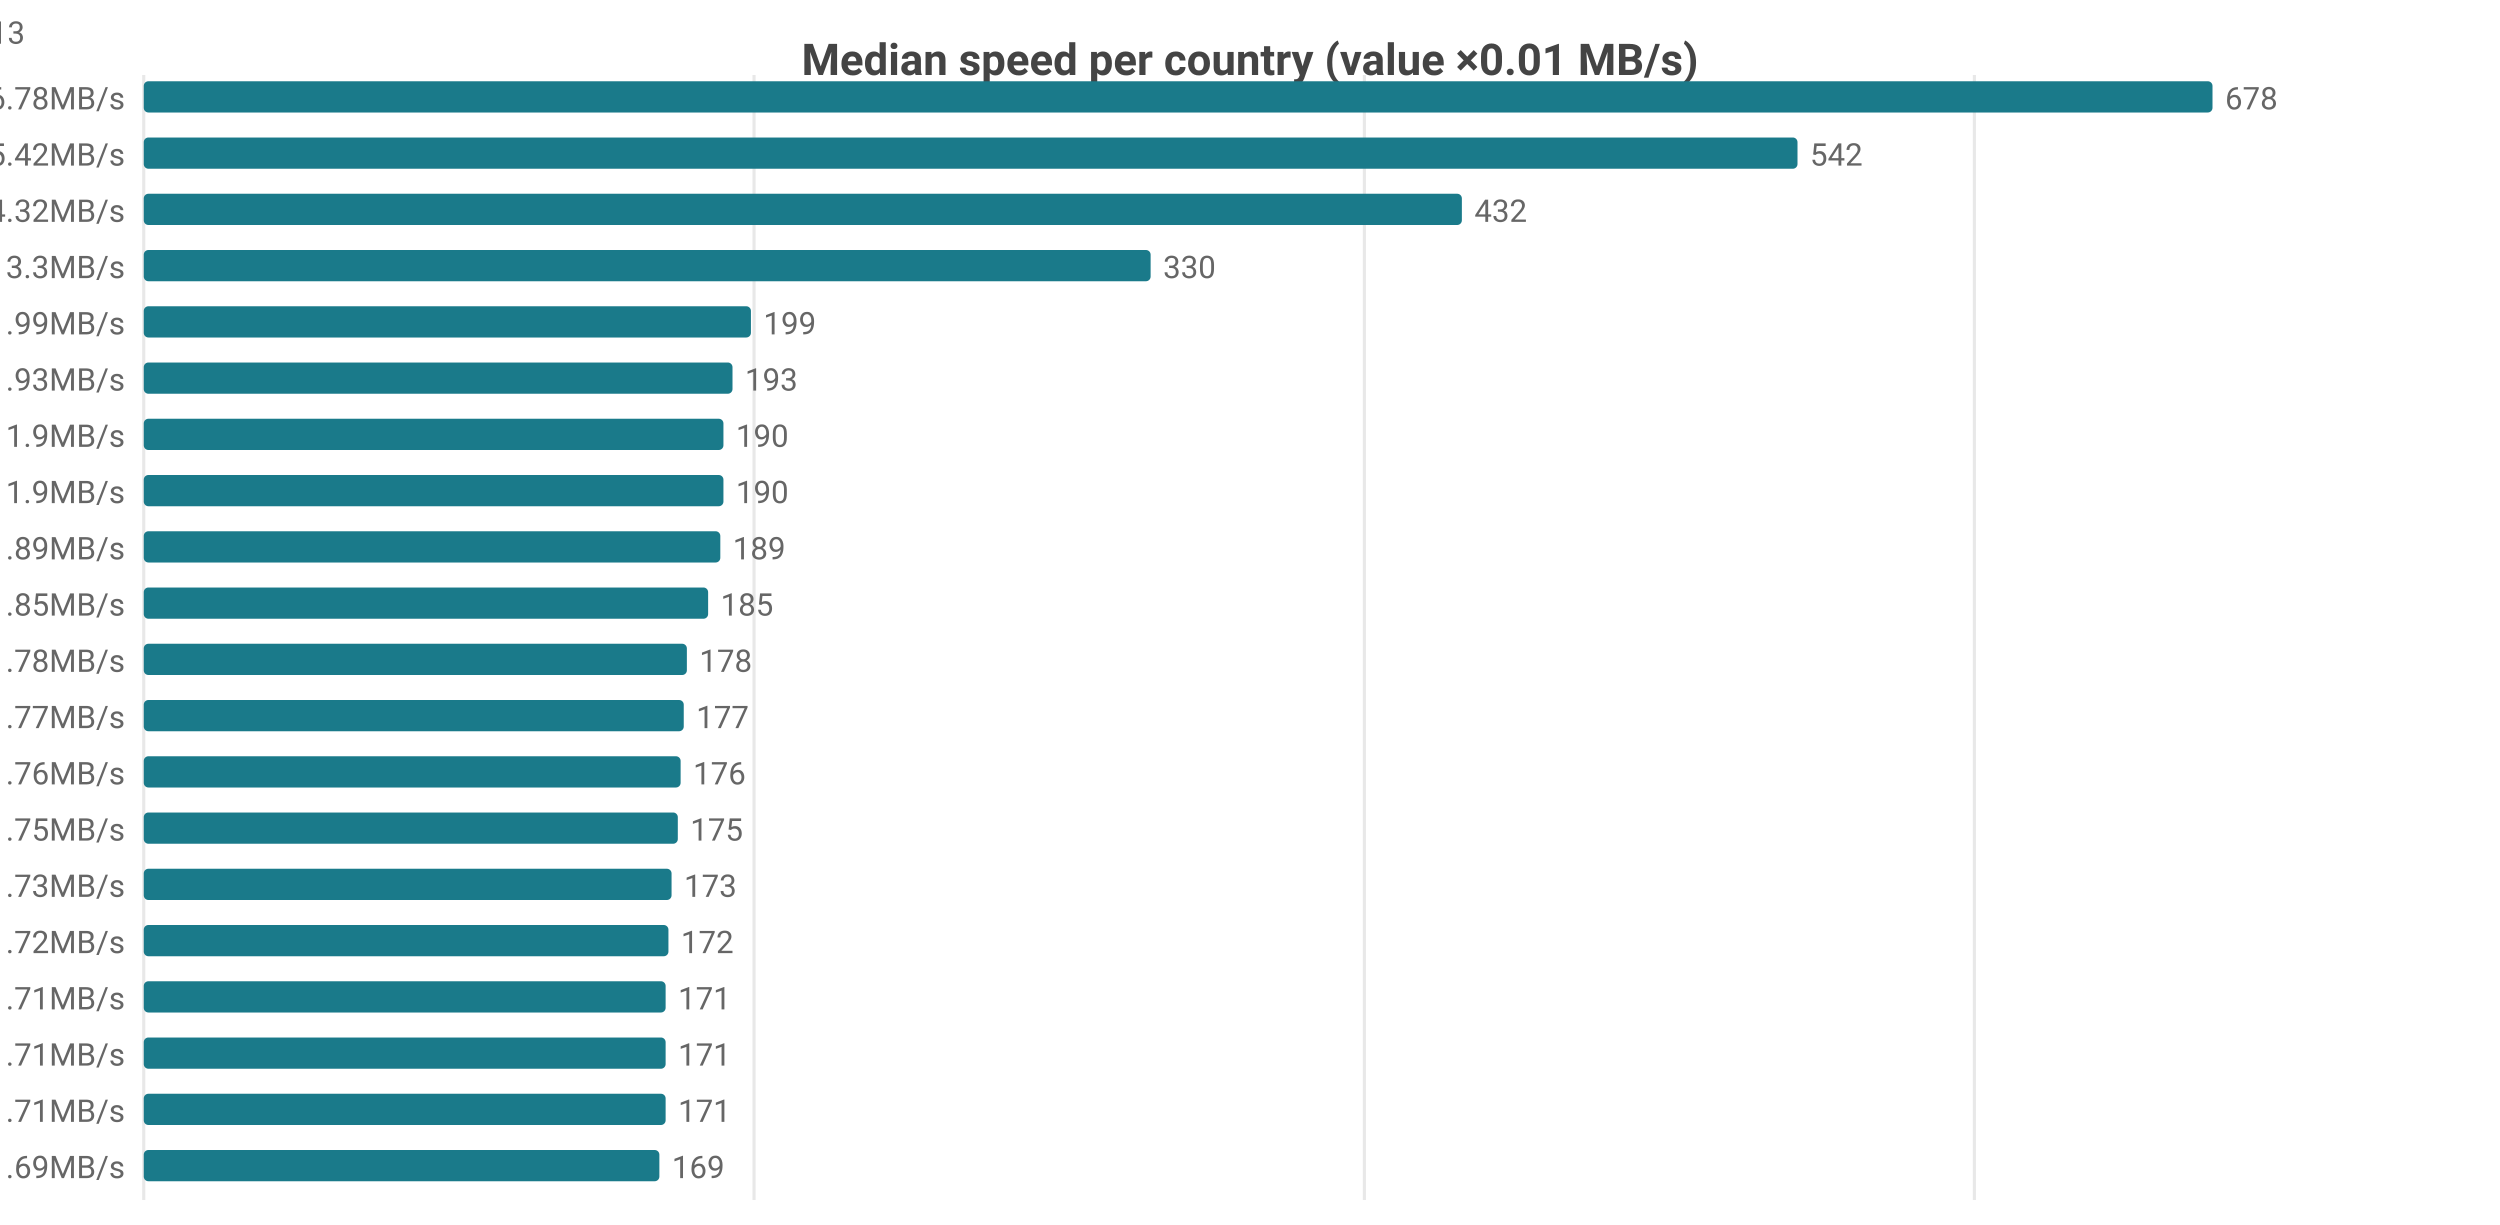
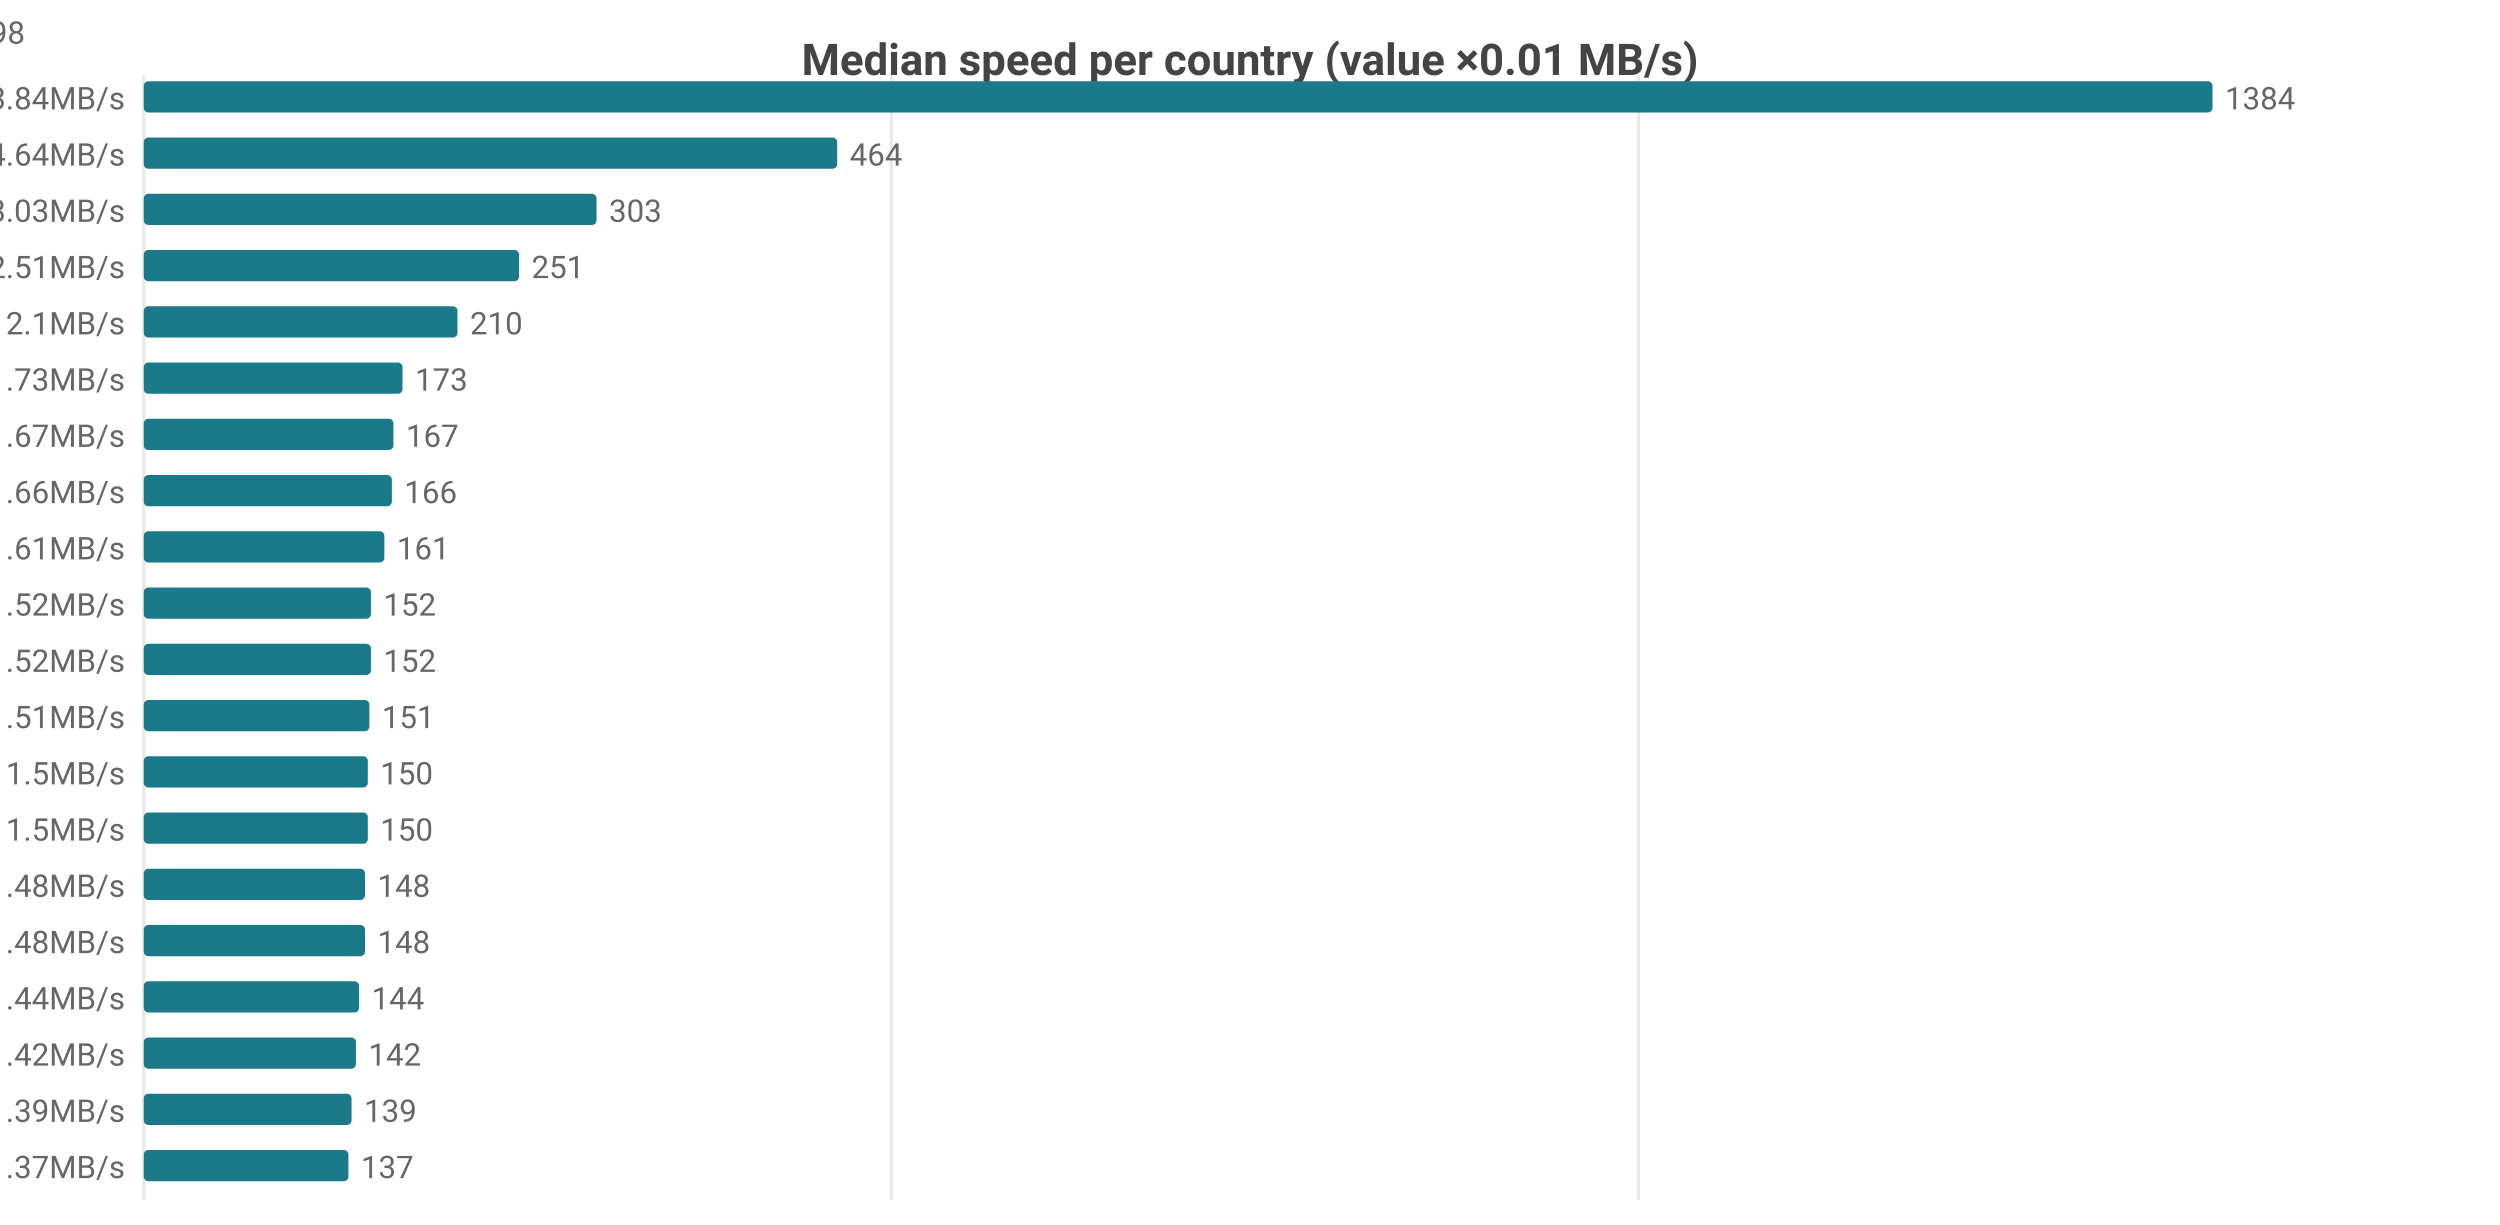
<svg xmlns="http://www.w3.org/2000/svg" width="800" height="392" viewBox="0 0 800 392">
  <rect width="800" height="392" fill="#ffffff" />
  <style>text{font-family:system-ui,-apple-system,'Segoe UI',Roboto,sans-serif}.g{stroke:#e8e8e8;stroke-width:1}.a{stroke:#999;stroke-width:1}.t{font-size:10px;fill:#666}.m{font-size:10px;text-anchor:middle;fill:#666}.e{font-size:10px;text-anchor:end;fill:#666}.l{font-size:11px;fill:#333}.tt{font-size:14px;font-weight:600;text-anchor:middle;fill:#444}.em{font-size:13px;text-anchor:middle;fill:#999}</style>
  <text class="tt" x="400.0" y="24">Median speed per country (value ×0.01 MB/s)</text>
  <line class="g" x1="46" y1="24" x2="46" y2="384" />
-   <line class="g" x1="241.3" y1="24" x2="241.3" y2="384" />
-   <line class="g" x1="436.6" y1="24" x2="436.6" y2="384" />
-   <line class="g" x1="631.8" y1="24" x2="631.8" y2="384" />
-   <text class="e" x="40" y="35">CA 6.78MB/s</text>
+   <line class="g" x1="285.2" y1="24" x2="285.2" y2="384" />
+   <line class="g" x1="524.3" y1="24" x2="524.3" y2="384" />
+   <text class="e" x="40" y="35">US 13.84MB/s</text>
  <rect x="46" y="26" width="662" height="10" fill="#1a7a8a" rx="1.5" />
-   <text class="t" x="712" y="35">678</text>
-   <text class="e" x="40" y="53">US 5.42MB/s</text>
-   <rect x="46" y="44" width="529.2" height="10" fill="#1a7a8a" rx="1.5" />
-   <text class="t" x="579.2" y="53">542</text>
-   <text class="e" x="40" y="71">MX 4.32MB/s</text>
-   <rect x="46" y="62" width="421.8" height="10" fill="#1a7a8a" rx="1.5" />
-   <text class="t" x="471.8" y="71">432</text>
-   <text class="e" x="40" y="89">DO 3.3MB/s</text>
-   <rect x="46" y="80" width="322.2" height="10" fill="#1a7a8a" rx="1.5" />
-   <text class="t" x="372.2" y="89">330</text>
-   <text class="e" x="40" y="107">IE 1.99MB/s</text>
-   <rect x="46" y="98" width="194.3" height="10" fill="#1a7a8a" rx="1.5" />
-   <text class="t" x="244.3" y="107">199</text>
-   <text class="e" x="40" y="125">GB 1.93MB/s</text>
-   <rect x="46" y="116" width="188.4" height="10" fill="#1a7a8a" rx="1.5" />
-   <text class="t" x="238.4" y="125">193</text>
-   <text class="e" x="40" y="143">BE 1.9MB/s</text>
-   <rect x="46" y="134" width="185.5" height="10" fill="#1a7a8a" rx="1.5" />
-   <text class="t" x="235.5" y="143">190</text>
-   <text class="e" x="40" y="161">FR 1.9MB/s</text>
-   <rect x="46" y="152" width="185.5" height="10" fill="#1a7a8a" rx="1.5" />
-   <text class="t" x="235.5" y="161">190</text>
-   <text class="e" x="40" y="179">NL 1.89MB/s</text>
-   <rect x="46" y="170" width="184.5" height="10" fill="#1a7a8a" rx="1.5" />
-   <text class="t" x="234.5" y="179">189</text>
-   <text class="e" x="40" y="197">SK 1.85MB/s</text>
-   <rect x="46" y="188" width="180.6" height="10" fill="#1a7a8a" rx="1.5" />
-   <text class="t" x="230.6" y="197">185</text>
-   <text class="e" x="40" y="215">DK 1.78MB/s</text>
-   <rect x="46" y="206" width="173.8" height="10" fill="#1a7a8a" rx="1.5" />
-   <text class="t" x="223.8" y="215">178</text>
-   <text class="e" x="40" y="233">DE 1.77MB/s</text>
-   <rect x="46" y="224" width="172.8" height="10" fill="#1a7a8a" rx="1.5" />
-   <text class="t" x="222.8" y="233">177</text>
-   <text class="e" x="40" y="251">CL 1.76MB/s</text>
-   <rect x="46" y="242" width="171.8" height="10" fill="#1a7a8a" rx="1.5" />
-   <text class="t" x="221.8" y="251">176</text>
-   <text class="e" x="40" y="269">ES 1.75MB/s</text>
-   <rect x="46" y="260" width="170.9" height="10" fill="#1a7a8a" rx="1.5" />
-   <text class="t" x="220.9" y="269">175</text>
-   <text class="e" x="40" y="287">AT 1.73MB/s</text>
-   <rect x="46" y="278" width="168.9" height="10" fill="#1a7a8a" rx="1.5" />
-   <text class="t" x="218.9" y="287">173</text>
-   <text class="e" x="40" y="305">IT 1.72MB/s</text>
-   <rect x="46" y="296" width="167.9" height="10" fill="#1a7a8a" rx="1.5" />
-   <text class="t" x="217.9" y="305">172</text>
-   <text class="e" x="40" y="323">CH 1.71MB/s</text>
-   <rect x="46" y="314" width="167.0" height="10" fill="#1a7a8a" rx="1.5" />
-   <text class="t" x="217.0" y="323">171</text>
-   <text class="e" x="40" y="341">JP 1.71MB/s</text>
-   <rect x="46" y="332" width="167.0" height="10" fill="#1a7a8a" rx="1.5" />
-   <text class="t" x="217.0" y="341">171</text>
-   <text class="e" x="40" y="359">PL 1.71MB/s</text>
-   <rect x="46" y="350" width="167.0" height="10" fill="#1a7a8a" rx="1.5" />
-   <text class="t" x="217.0" y="359">171</text>
-   <text class="e" x="40" y="377">HU 1.69MB/s</text>
-   <rect x="46" y="368" width="165.0" height="10" fill="#1a7a8a" rx="1.5" />
-   <text class="t" x="215.0" y="377">169</text>
-   <text class="e" x="8" y="14">CA[6.32-8.61]n=48 · US[4.53-6.04]n=2058 · MX[2.88-5.39]n=5 · DO[3.29-3.38]n=5 · IE[1.77-2.2]n=13</text>
+   <text class="t" x="712" y="35">1384</text>
+   <text class="e" x="40" y="53">MX 4.64MB/s</text>
+   <rect x="46" y="44" width="221.9" height="10" fill="#1a7a8a" rx="1.5" />
+   <text class="t" x="271.9" y="53">464</text>
+   <text class="e" x="40" y="71">CA 3.03MB/s</text>
+   <rect x="46" y="62" width="144.9" height="10" fill="#1a7a8a" rx="1.5" />
+   <text class="t" x="194.9" y="71">303</text>
+   <text class="e" x="40" y="89">DO 2.51MB/s</text>
+   <rect x="46" y="80" width="120.1" height="10" fill="#1a7a8a" rx="1.5" />
+   <text class="t" x="170.1" y="89">251</text>
+   <text class="e" x="40" y="107">JP 2.1MB/s</text>
+   <rect x="46" y="98" width="100.4" height="10" fill="#1a7a8a" rx="1.5" />
+   <text class="t" x="150.4" y="107">210</text>
+   <text class="e" x="40" y="125">KR 1.73MB/s</text>
+   <rect x="46" y="116" width="82.8" height="10" fill="#1a7a8a" rx="1.5" />
+   <text class="t" x="132.8" y="125">173</text>
+   <text class="e" x="40" y="143">SA 1.67MB/s</text>
+   <rect x="46" y="134" width="79.9" height="10" fill="#1a7a8a" rx="1.5" />
+   <text class="t" x="129.9" y="143">167</text>
+   <text class="e" x="40" y="161">TW 1.66MB/s</text>
+   <rect x="46" y="152" width="79.4" height="10" fill="#1a7a8a" rx="1.5" />
+   <text class="t" x="129.4" y="161">166</text>
+   <text class="e" x="40" y="179">IE 1.61MB/s</text>
+   <rect x="46" y="170" width="77.0" height="10" fill="#1a7a8a" rx="1.5" />
+   <text class="t" x="127.0" y="179">161</text>
+   <text class="e" x="40" y="197">AU 1.52MB/s</text>
+   <rect x="46" y="188" width="72.7" height="10" fill="#1a7a8a" rx="1.5" />
+   <text class="t" x="122.7" y="197">152</text>
+   <text class="e" x="40" y="215">CL 1.52MB/s</text>
+   <rect x="46" y="206" width="72.7" height="10" fill="#1a7a8a" rx="1.5" />
+   <text class="t" x="122.7" y="215">152</text>
+   <text class="e" x="40" y="233">BE 1.51MB/s</text>
+   <rect x="46" y="224" width="72.2" height="10" fill="#1a7a8a" rx="1.5" />
+   <text class="t" x="122.2" y="233">151</text>
+   <text class="e" x="40" y="251">ES 1.5MB/s</text>
+   <rect x="46" y="242" width="71.7" height="10" fill="#1a7a8a" rx="1.5" />
+   <text class="t" x="121.7" y="251">150</text>
+   <text class="e" x="40" y="269">HK 1.5MB/s</text>
+   <rect x="46" y="260" width="71.7" height="10" fill="#1a7a8a" rx="1.5" />
+   <text class="t" x="121.7" y="269">150</text>
+   <text class="e" x="40" y="287">FR 1.48MB/s</text>
+   <rect x="46" y="278" width="70.8" height="10" fill="#1a7a8a" rx="1.5" />
+   <text class="t" x="120.8" y="287">148</text>
+   <text class="e" x="40" y="305">GB 1.48MB/s</text>
+   <rect x="46" y="296" width="70.8" height="10" fill="#1a7a8a" rx="1.5" />
+   <text class="t" x="120.8" y="305">148</text>
+   <text class="e" x="40" y="323">DK 1.44MB/s</text>
+   <rect x="46" y="314" width="68.9" height="10" fill="#1a7a8a" rx="1.5" />
+   <text class="t" x="118.9" y="323">144</text>
+   <text class="e" x="40" y="341">NL 1.42MB/s</text>
+   <rect x="46" y="332" width="67.9" height="10" fill="#1a7a8a" rx="1.5" />
+   <text class="t" x="117.9" y="341">142</text>
+   <text class="e" x="40" y="359">DE 1.39MB/s</text>
+   <rect x="46" y="350" width="66.5" height="10" fill="#1a7a8a" rx="1.5" />
+   <text class="t" x="116.5" y="359">139</text>
+   <text class="e" x="40" y="377">SK 1.37MB/s</text>
+   <rect x="46" y="368" width="65.5" height="10" fill="#1a7a8a" rx="1.5" />
+   <text class="t" x="115.5" y="377">137</text>
+   <text class="e" x="8" y="14">US[5.86-24.59]n=2048 · MX[2.96-4.69]n=5 · CA[2.69-3.27]n=48 · DO[2.48-2.58]n=5 · JP[2.02-2.16]n=598</text>
</svg>
